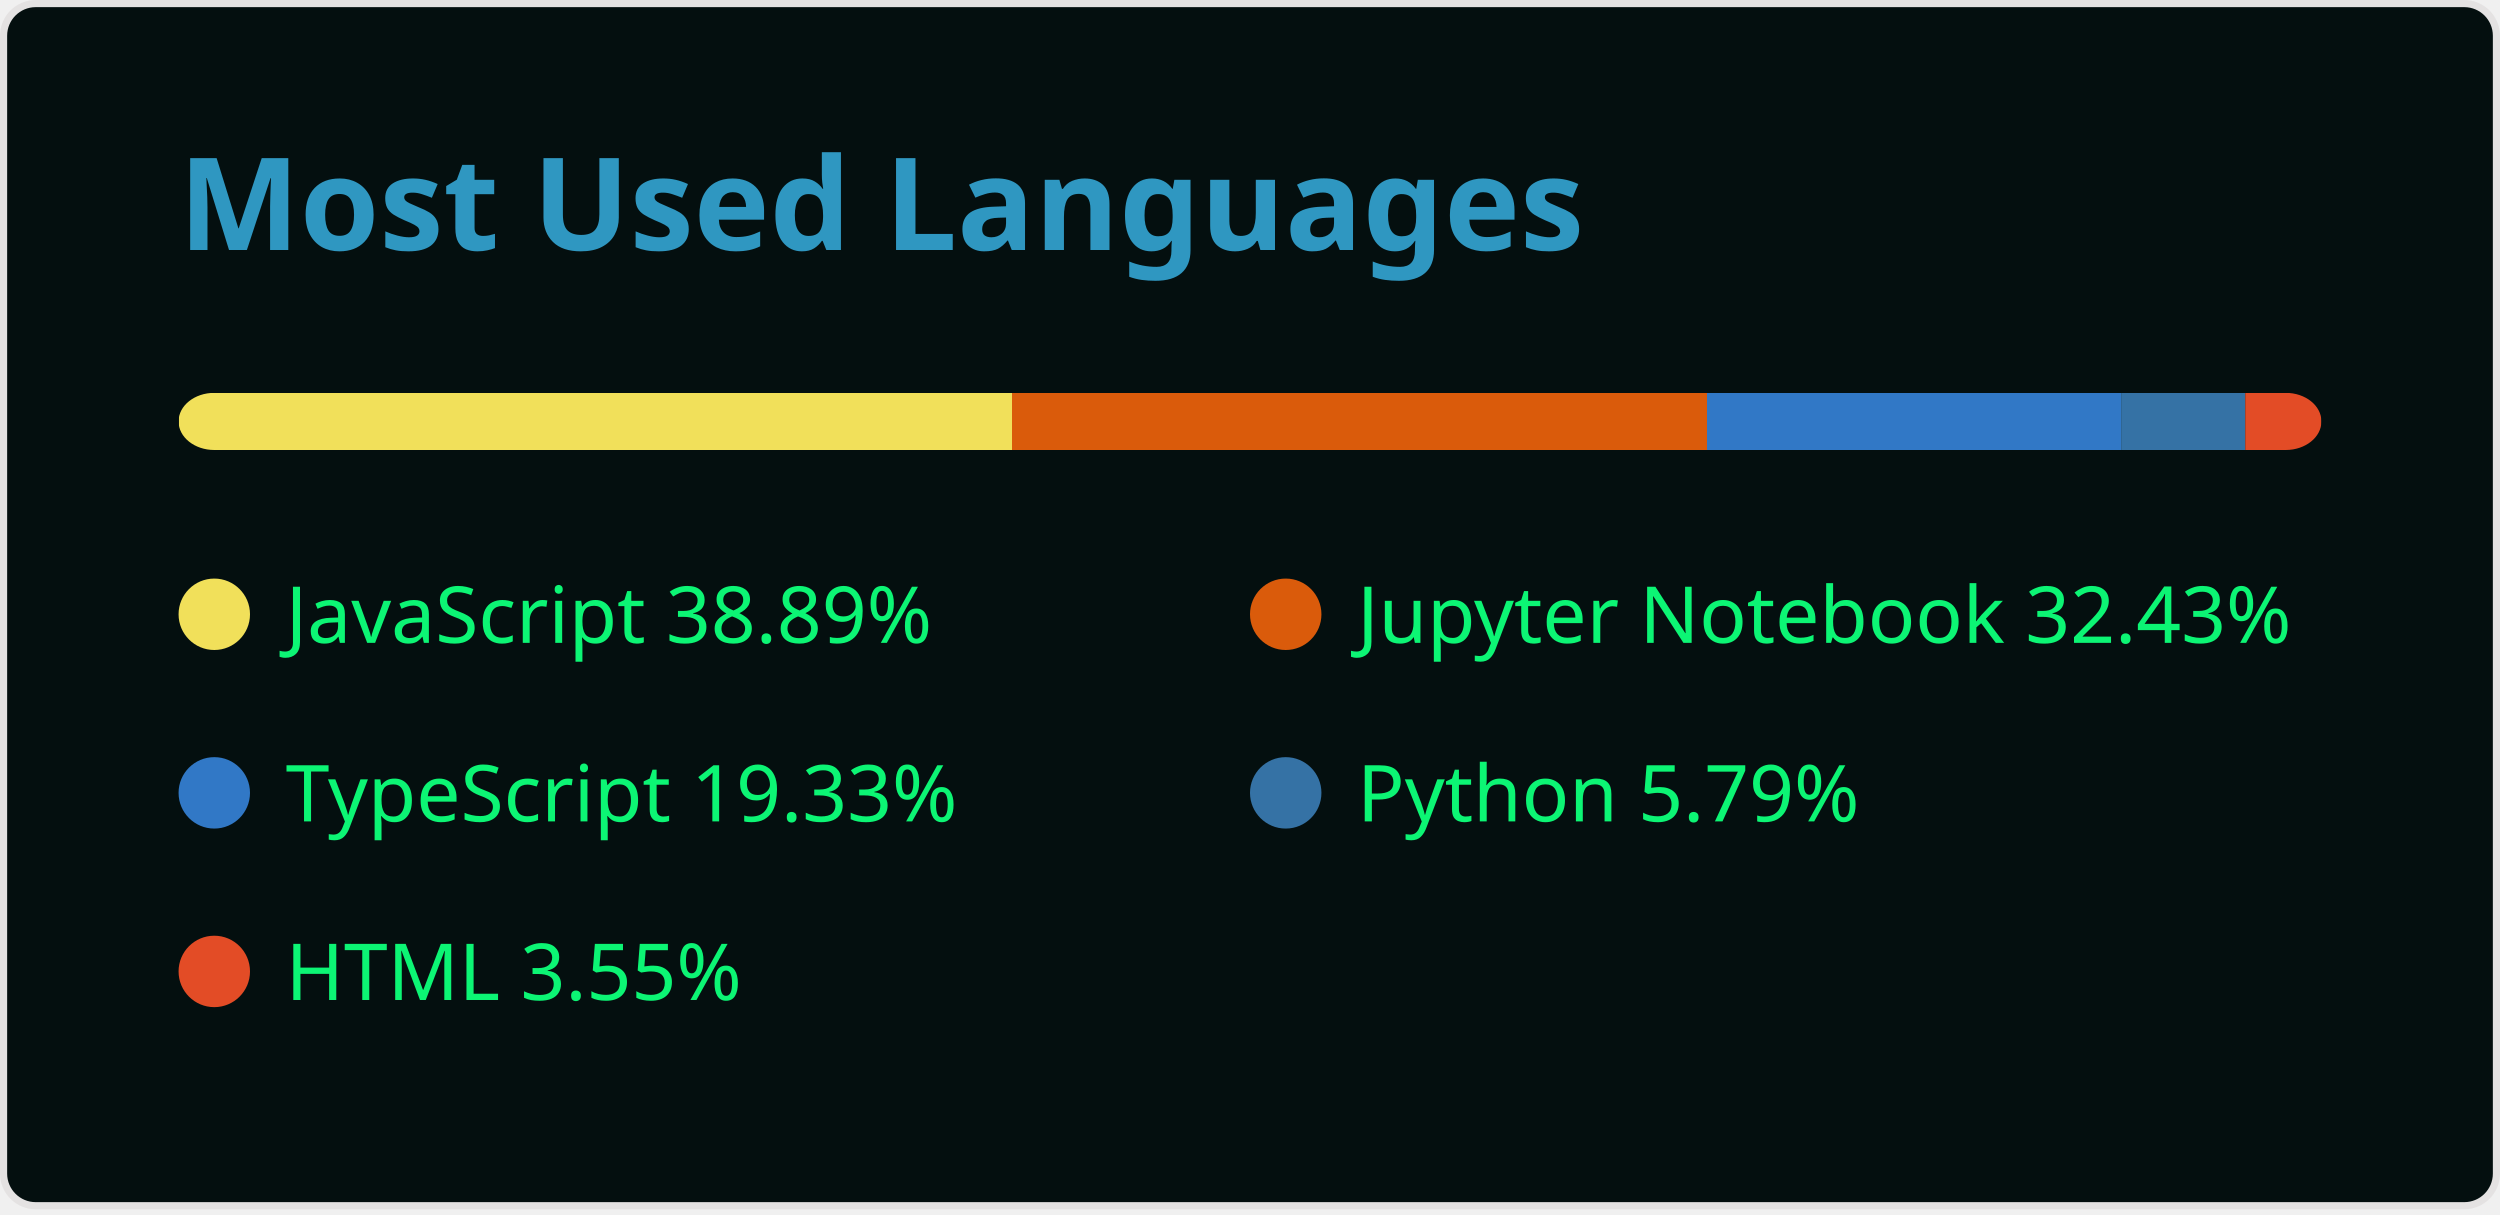
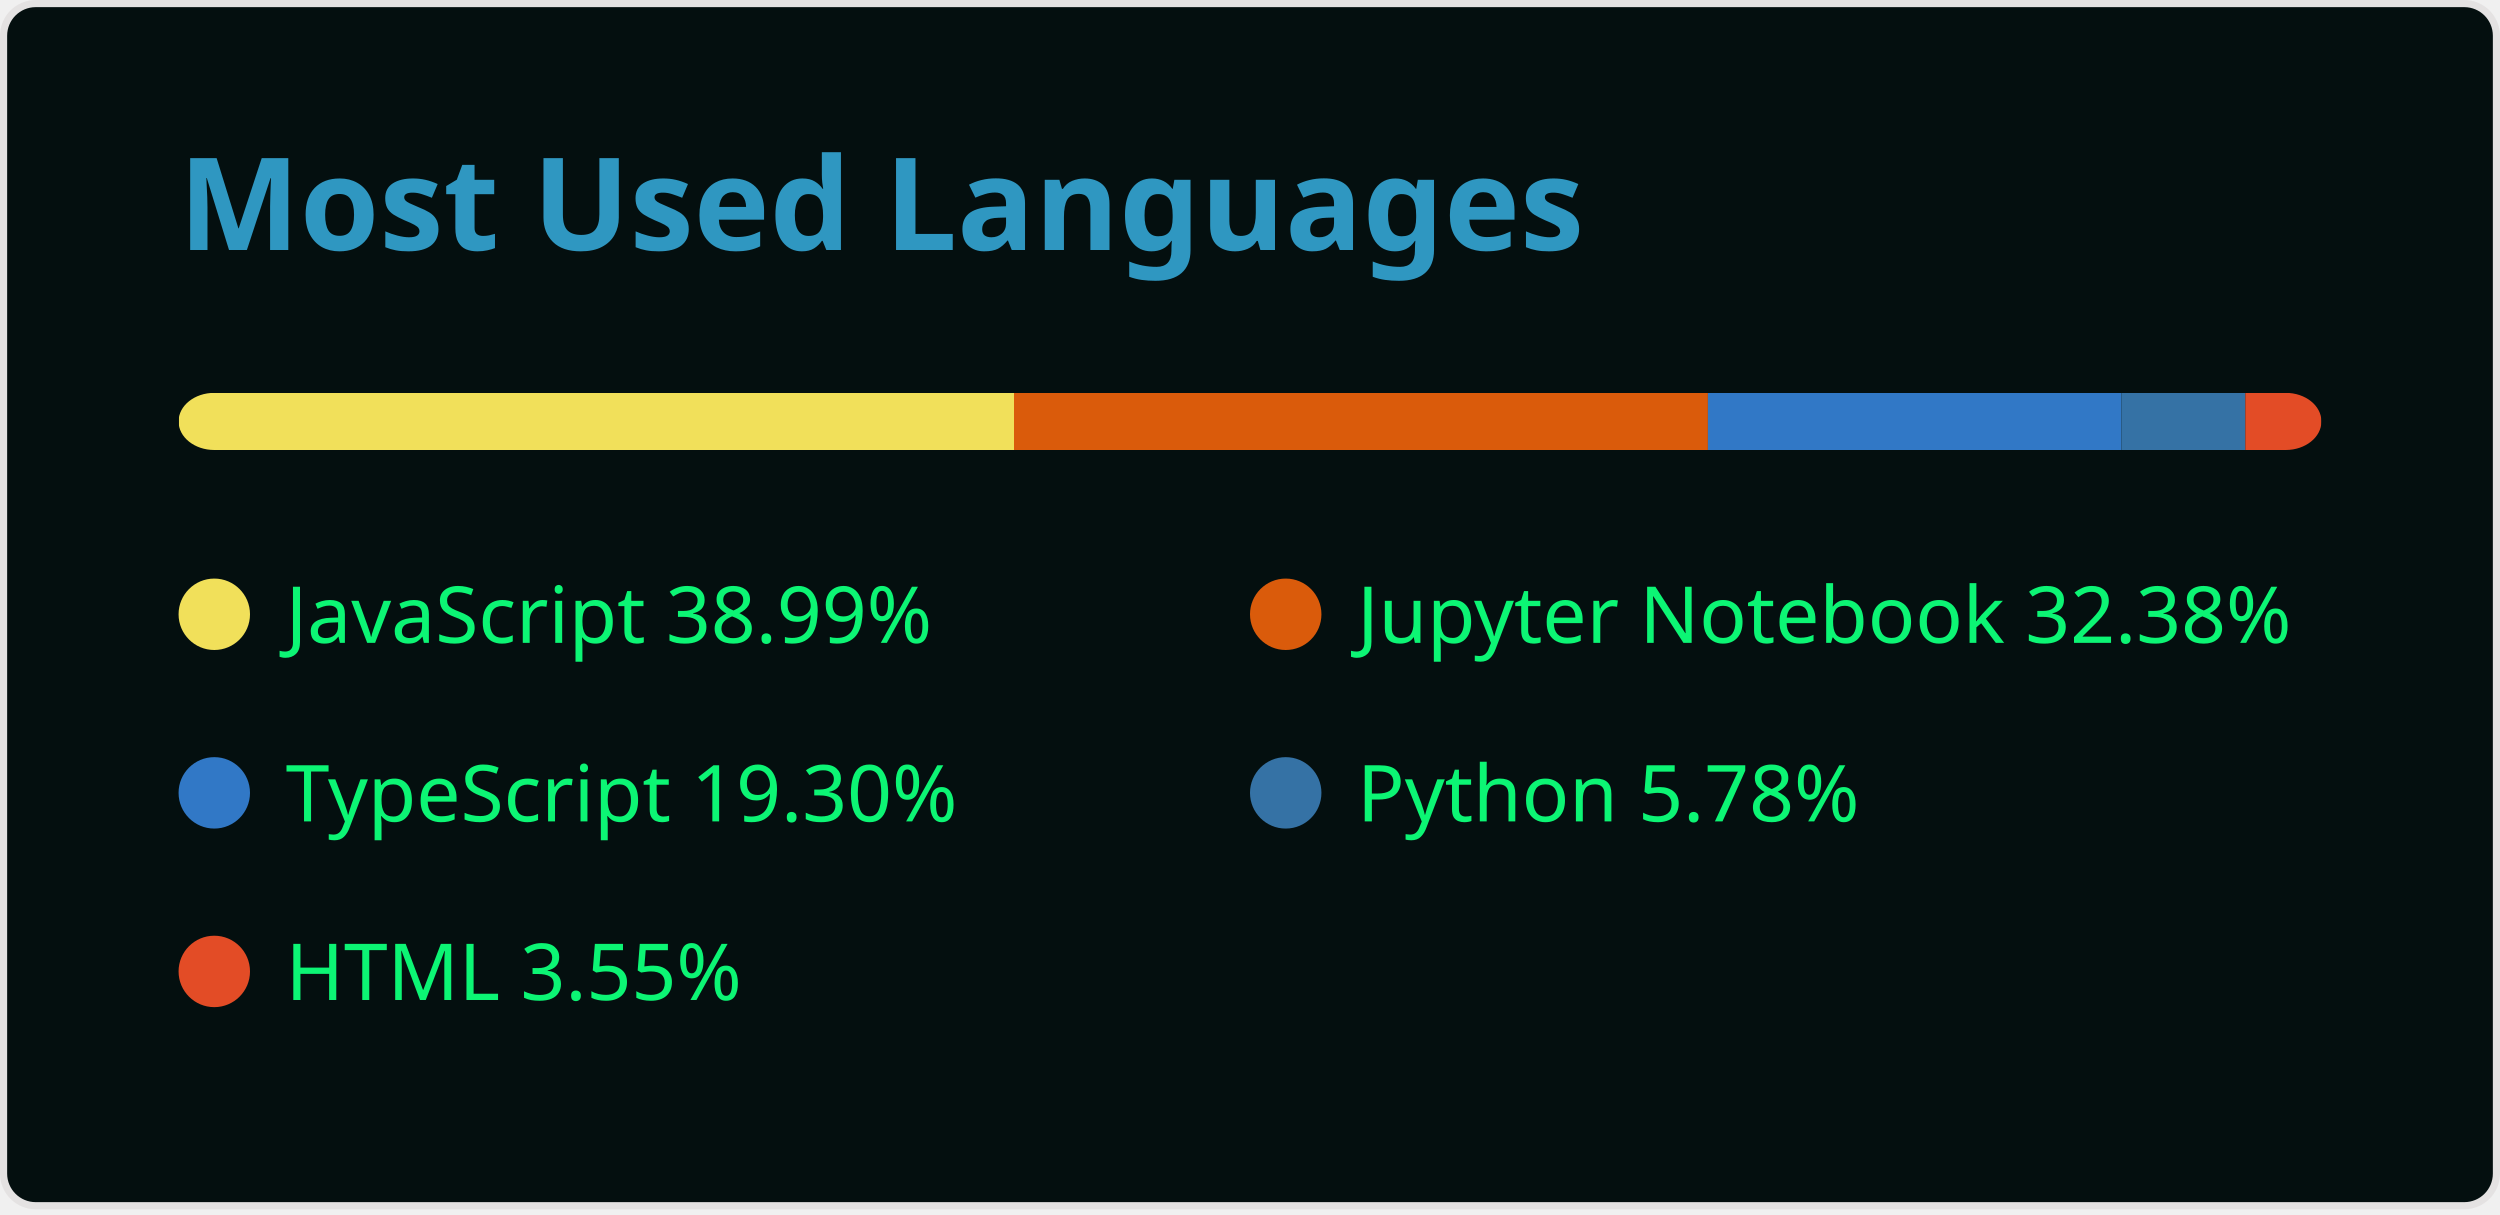
<svg xmlns="http://www.w3.org/2000/svg" width="350" height="170" viewBox="0 0 350 170" fill="none">
  <style>
          .header {
            font: 600 18px 'Segoe UI', Ubuntu, Sans-Serif;
            fill: #2f97c1;
            animation: fadeInAnimation 0.8s ease-in-out forwards;
          }
          
    .lang-name { font: 400 11px 'Segoe UI', Ubuntu, Sans-Serif; fill: #0cf574 }
  

          
        </style>

        undefined

        <rect data-testid="card-bg" x="0.5" y="0.5" rx="4.5" height="99%" stroke="#E4E2E2" width="349" fill="#040f0f" stroke-opacity="1" />
  <g data-testid="card-title" transform="translate(25, 35)">
    <g transform="translate(0, 0)">
      <text x="0" y="0" class="header" data-testid="header">Most Used Languages</text>
    </g>
  </g>
  <g data-testid="main-card-body" transform="translate(0, 55)">
    <svg data-testid="lang-items" x="25">
      <mask id="rect-mask">
        <rect x="0" y="0" width="300" height="8" fill="white" rx="5" />
      </mask>
-       <rect mask="url(#rect-mask)" data-testid="lang-progress" x="0" y="0" width="116.68" height="8" fill="#f1e05a" />
-       <rect mask="url(#rect-mask)" data-testid="lang-progress" x="116.68" y="0" width="97.30" height="8" fill="#DA5B0B" />
-       <rect mask="url(#rect-mask)" data-testid="lang-progress" x="213.98" y="0" width="57.98" height="8" fill="#3178c6" />
-       <rect mask="url(#rect-mask)" data-testid="lang-progress" x="271.96" y="0" width="17.38" height="8" fill="#3572A5" />
-       <rect mask="url(#rect-mask)" data-testid="lang-progress" x="289.34" y="0" width="10.66" height="8" fill="#e34c26" />
+       <rect mask="url(#rect-mask)" data-testid="lang-progress" x="0" y="0" width="116.96" height="8" fill="#f1e05a" />
+       <rect mask="url(#rect-mask)" data-testid="lang-progress" x="116.96" y="0" width="97.15" height="8" fill="#DA5B0B" />
+       <rect mask="url(#rect-mask)" data-testid="lang-progress" x="214.11" y="0" width="57.89" height="8" fill="#3178c6" />
+       <rect mask="url(#rect-mask)" data-testid="lang-progress" x="272" y="0" width="17.35" height="8" fill="#3572A5" />
+       <rect mask="url(#rect-mask)" data-testid="lang-progress" x="289.35" y="0" width="10.65" height="8" fill="#e34c26" />
      <g transform="translate(0, 25)">
        <circle cx="5" cy="6" r="5" fill="#f1e05a" />
        <text data-testid="lang-name" x="15" y="10" class="lang-name">
-         JavaScript 38.89%
+         JavaScript 38.99%
      </text>
      </g>
      <g transform="translate(150, 25)">
        <circle cx="5" cy="6" r="5" fill="#DA5B0B" />
        <text data-testid="lang-name" x="15" y="10" class="lang-name">
-         Jupyter Notebook 32.43%
+         Jupyter Notebook 32.38%
      </text>
      </g>
      <g transform="translate(0, 50)">
        <circle cx="5" cy="6" r="5" fill="#3178c6" />
        <text data-testid="lang-name" x="15" y="10" class="lang-name">
-         TypeScript 19.33%
+         TypeScript 19.30%
      </text>
      </g>
      <g transform="translate(150, 50)">
        <circle cx="5" cy="6" r="5" fill="#3572A5" />
        <text data-testid="lang-name" x="15" y="10" class="lang-name">
-         Python 5.79%
+         Python 5.78%
      </text>
      </g>
      <g transform="translate(0, 75)">
        <circle cx="5" cy="6" r="5" fill="#e34c26" />
        <text data-testid="lang-name" x="15" y="10" class="lang-name">
        HTML 3.55%
      </text>
      </g>
    </svg>
  </g>
</svg>
